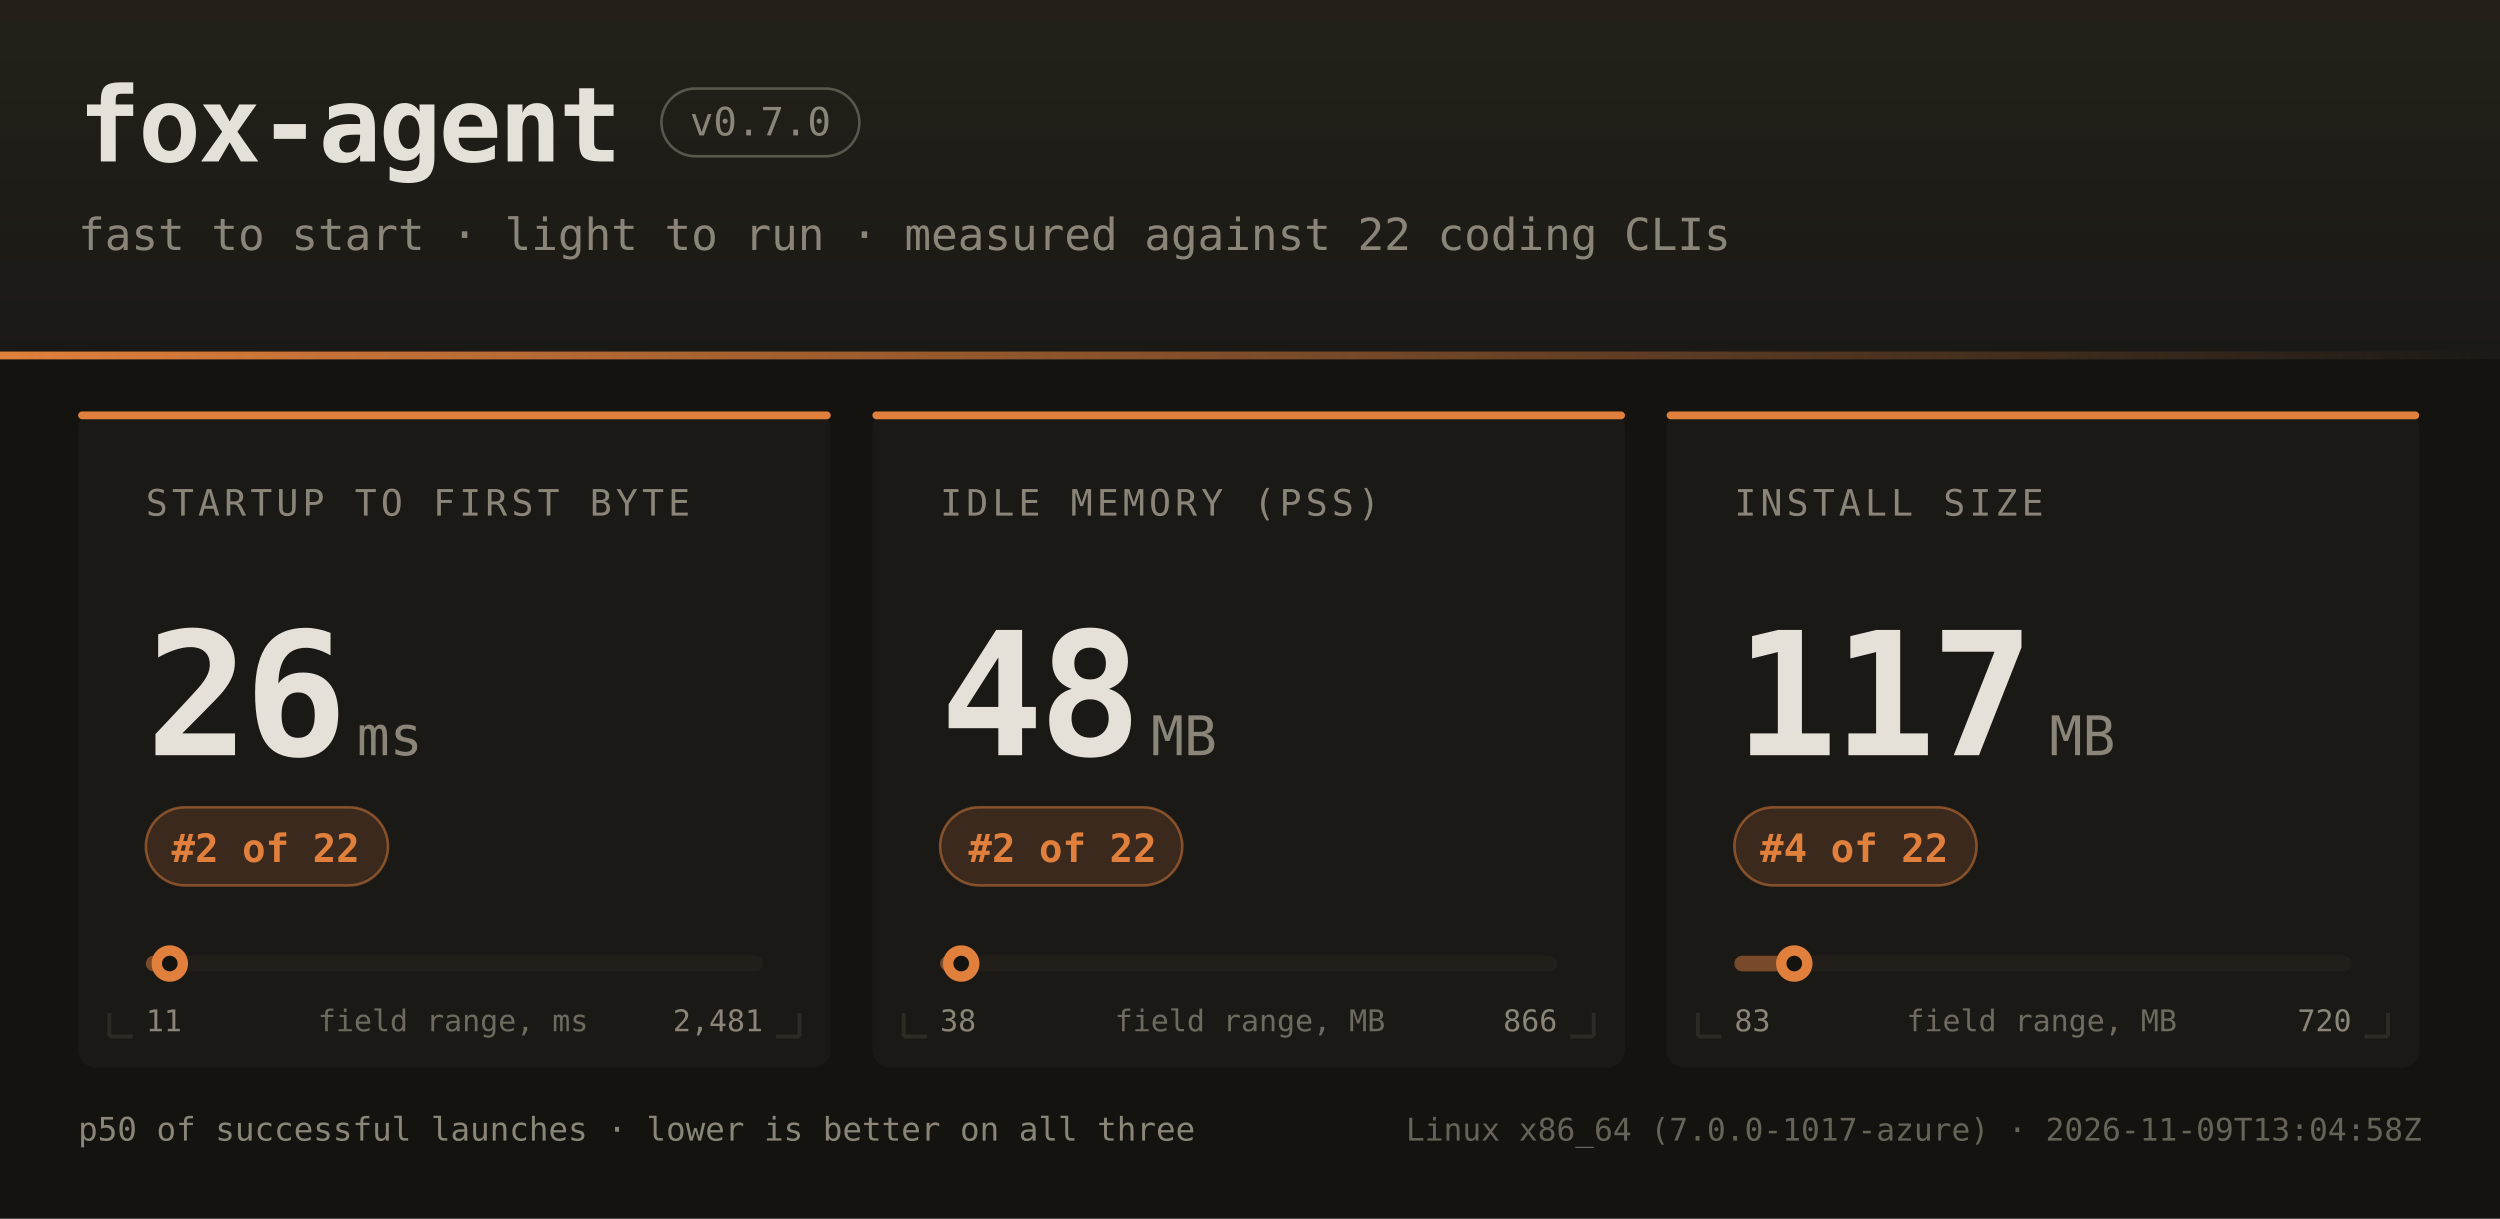
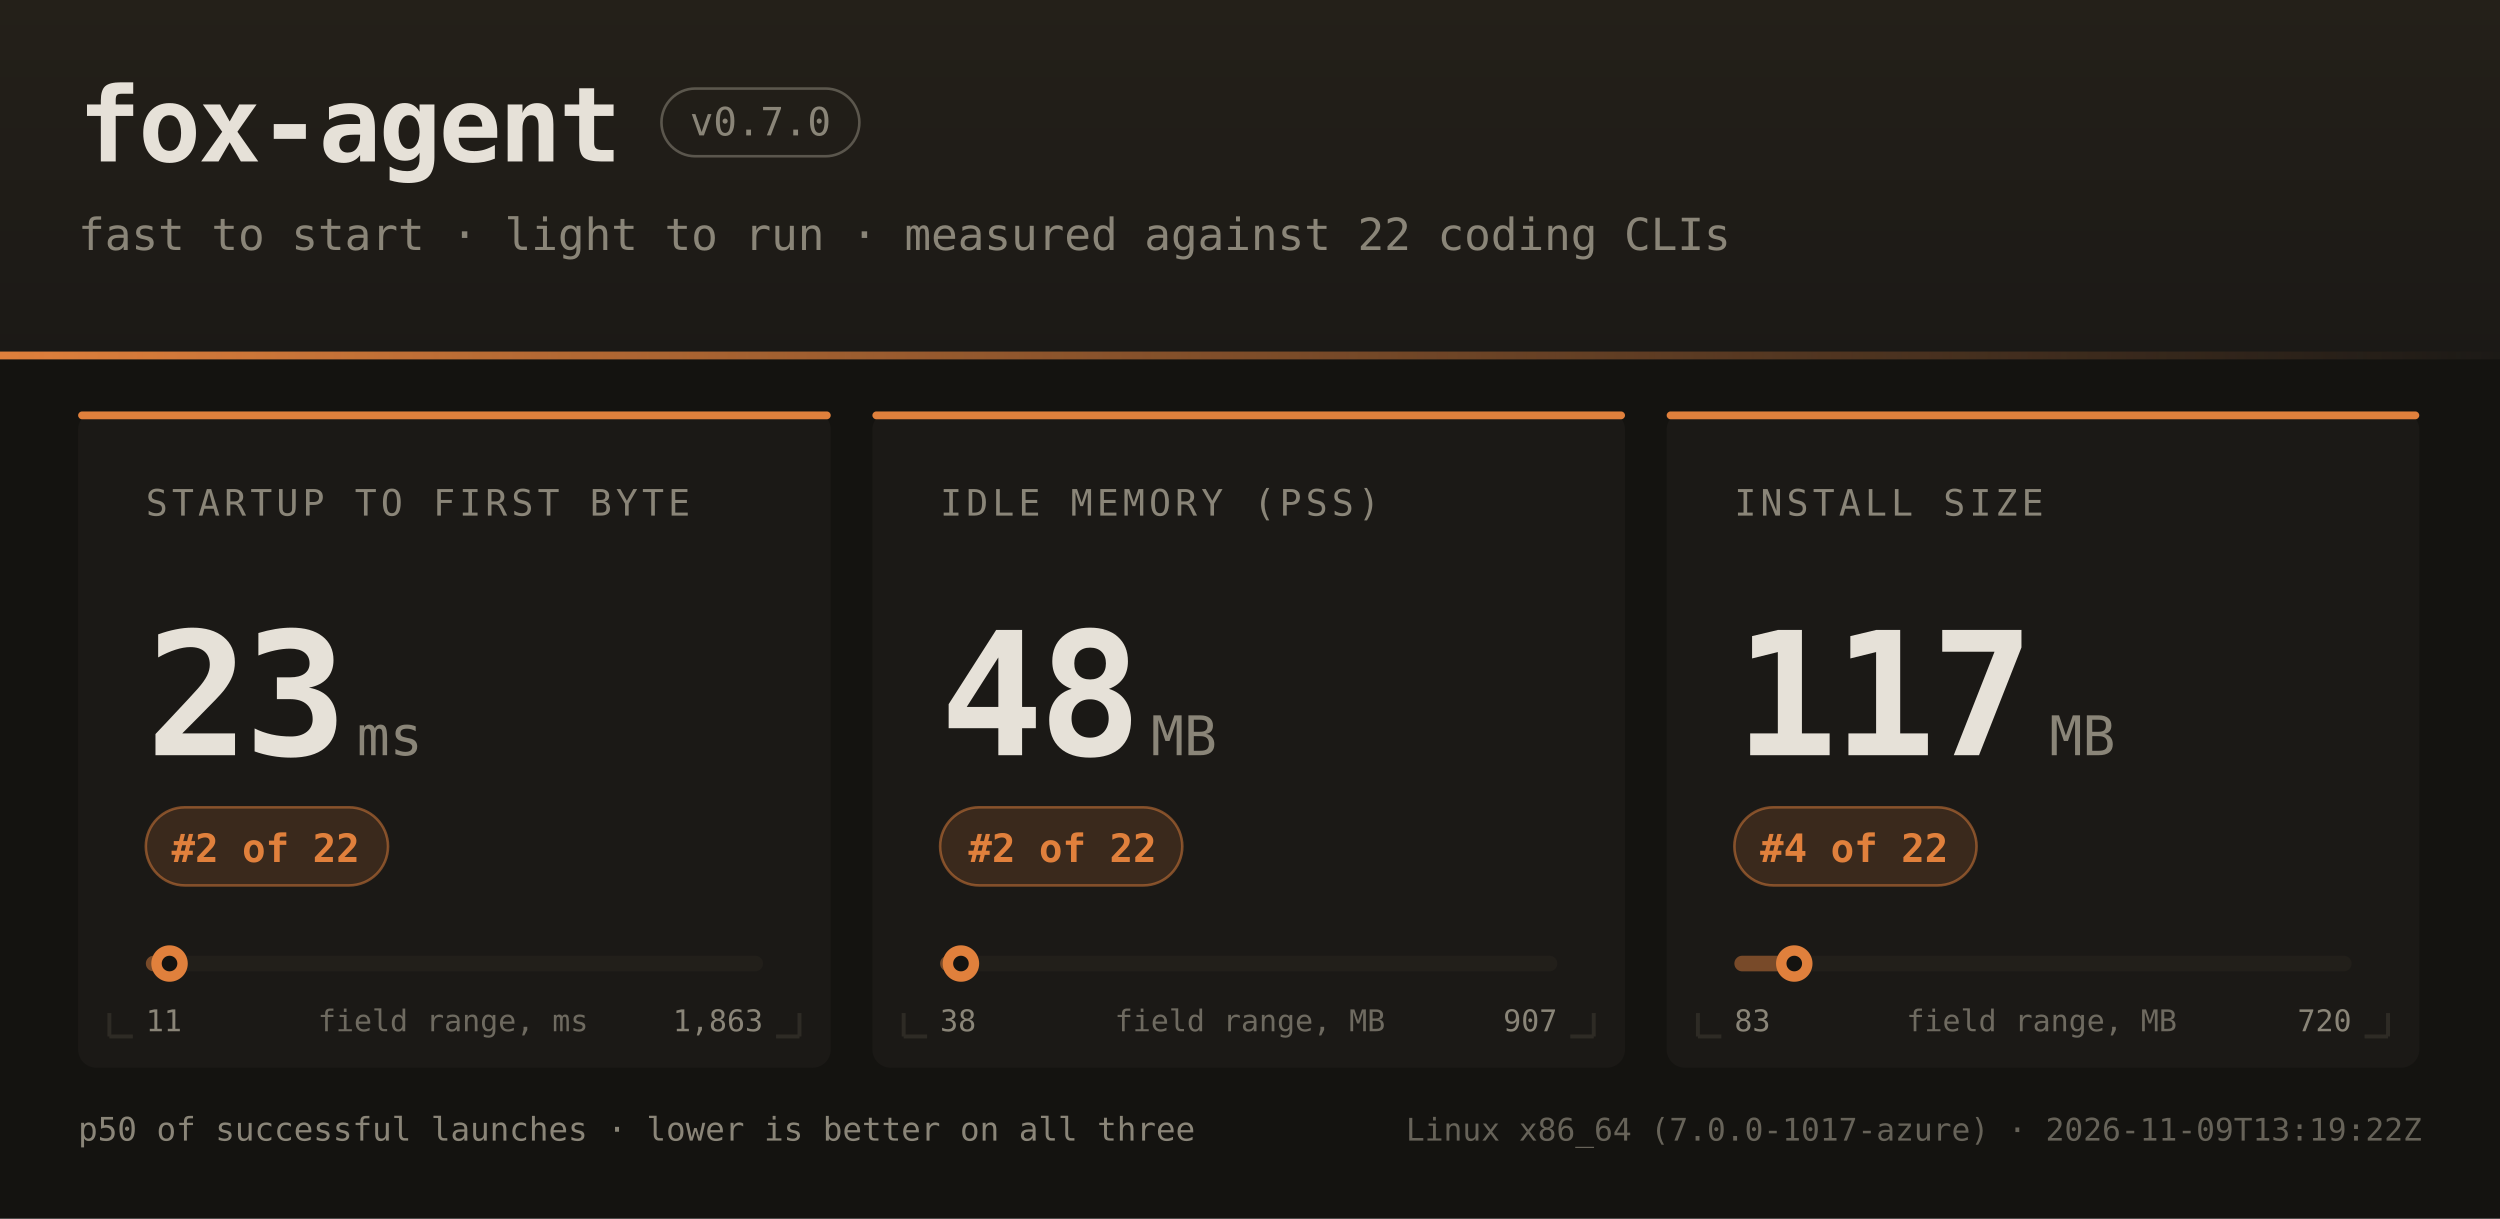
<svg xmlns="http://www.w3.org/2000/svg" width="960" height="468" font-family="ui-monospace,SFMono-Regular,JetBrains Mono,Menlo,Consolas,monospace">
  <defs>
    <linearGradient id="hdr" x1="0" y1="0" x2="0" y2="1">
      <stop offset="0" stop-color="#242019" />
      <stop offset="1" stop-color="#1b1916" />
    </linearGradient>
    <linearGradient id="rule" x1="0" y1="0" x2="1" y2="0">
      <stop offset="0" stop-color="#e0803c" />
      <stop offset="1" stop-color="#e0803c" stop-opacity="0" />
    </linearGradient>
  </defs>
  <rect width="960" height="468" fill="#141310" />
  <rect width="960" height="138" fill="url(#hdr)" />
  <rect x="0" y="135" width="960" height="3" fill="url(#rule)" />
  <text x="30" y="62" fill="#e6e1d8" font-size="40" font-weight="bold" letter-spacing="-1">fox-agent</text>
  <rect x="254" y="34" width="76" height="26" rx="13" fill="none" stroke="#8a8578" stroke-opacity="0.55" />
  <text x="292" y="52" text-anchor="middle" fill="#8a8578" font-size="15">v0.7.0</text>
  <text x="30" y="96" fill="#8a8578" font-size="17">fast to start · light to run · measured against 22 coding CLIs</text>
  <rect x="30" y="158" width="289" height="252" rx="7" fill="#1b1916" />
  <rect x="30" y="158" width="289" height="3" rx="1.5" fill="#e0803c" />
  <path d="M 42 398 h 9 M 42 398 v -9" stroke="#2e2b25" stroke-width="1.5" fill="none" />
  <path d="M 307 398 h -9 M 307 398 v -9" stroke="#2e2b25" stroke-width="1.5" fill="none" />
  <text x="56" y="198" fill="#8a8578" font-size="14" letter-spacing="1.6">STARTUP TO FIRST BYTE</text>
-   <text x="56" y="290" fill="#e6e1d8" font-size="66" font-weight="bold" letter-spacing="-2">26</text>
+   <text x="56" y="290" fill="#e6e1d8" font-size="66" font-weight="bold" letter-spacing="-2">23</text>
  <text x="137" y="290" fill="#8a8578" font-size="21">ms</text>
  <rect x="56" y="310" width="93" height="30" rx="15" fill="#e0803c" fill-opacity="0.16" stroke="#e0803c" stroke-opacity="0.5" />
  <text x="102" y="331" text-anchor="middle" fill="#e0803c" font-size="15" font-weight="bold">#2 of 22</text>
  <rect x="56" y="367" width="237" height="6" rx="3" fill="#221f1a" />
  <rect x="56" y="367" width="9" height="6" rx="3" fill="#e0803c" fill-opacity="0.45" />
-   <circle cx="65.2" cy="370" r="7" fill="#e0803c" />
-   <circle cx="65.2" cy="370" r="3" fill="#141310" />
+   <circle cx="65.1" cy="370" r="7" fill="#e0803c" />
+   <circle cx="65.1" cy="370" r="3" fill="#141310" />
  <text x="56" y="396" fill="#8a8578" font-size="11.5">11</text>
-   <text x="293" y="396" text-anchor="end" fill="#8a8578" font-size="11.5">2,481</text>
+   <text x="293" y="396" text-anchor="end" fill="#8a8578" font-size="11.5">1,863</text>
  <text x="174" y="396" text-anchor="middle" fill="#8a8578" font-size="11.5" opacity="0.75">field range, ms</text>
  <rect x="335" y="158" width="289" height="252" rx="7" fill="#1b1916" />
  <rect x="335" y="158" width="289" height="3" rx="1.5" fill="#e0803c" />
  <path d="M 347 398 h 9 M 347 398 v -9" stroke="#2e2b25" stroke-width="1.5" fill="none" />
  <path d="M 612 398 h -9 M 612 398 v -9" stroke="#2e2b25" stroke-width="1.5" fill="none" />
  <text x="361" y="198" fill="#8a8578" font-size="14" letter-spacing="1.6">IDLE MEMORY (PSS)</text>
  <text x="361" y="290" fill="#e6e1d8" font-size="66" font-weight="bold" letter-spacing="-2">48</text>
  <text x="442" y="290" fill="#8a8578" font-size="21">MB</text>
  <rect x="361" y="310" width="93" height="30" rx="15" fill="#e0803c" fill-opacity="0.16" stroke="#e0803c" stroke-opacity="0.5" />
  <text x="408" y="331" text-anchor="middle" fill="#e0803c" font-size="15" font-weight="bold">#2 of 22</text>
  <rect x="361" y="367" width="237" height="6" rx="3" fill="#221f1a" />
  <rect x="361" y="367" width="8" height="6" rx="3" fill="#e0803c" fill-opacity="0.45" />
-   <circle cx="369.1" cy="370" r="7" fill="#e0803c" />
-   <circle cx="369.1" cy="370" r="3" fill="#141310" />
+   <circle cx="369.0" cy="370" r="7" fill="#e0803c" />
+   <circle cx="369.0" cy="370" r="3" fill="#141310" />
  <text x="361" y="396" fill="#8a8578" font-size="11.5">38</text>
-   <text x="598" y="396" text-anchor="end" fill="#8a8578" font-size="11.5">866</text>
+   <text x="598" y="396" text-anchor="end" fill="#8a8578" font-size="11.5">907</text>
  <text x="480" y="396" text-anchor="middle" fill="#8a8578" font-size="11.5" opacity="0.75">field range, MB</text>
  <rect x="640" y="158" width="289" height="252" rx="7" fill="#1b1916" />
  <rect x="640" y="158" width="289" height="3" rx="1.5" fill="#e0803c" />
  <path d="M 652 398 h 9 M 652 398 v -9" stroke="#2e2b25" stroke-width="1.5" fill="none" />
  <path d="M 917 398 h -9 M 917 398 v -9" stroke="#2e2b25" stroke-width="1.5" fill="none" />
  <text x="666" y="198" fill="#8a8578" font-size="14" letter-spacing="1.6">INSTALL SIZE</text>
  <text x="666" y="290" fill="#e6e1d8" font-size="66" font-weight="bold" letter-spacing="-2">117</text>
  <text x="787" y="290" fill="#8a8578" font-size="21">MB</text>
  <rect x="666" y="310" width="93" height="30" rx="15" fill="#e0803c" fill-opacity="0.16" stroke="#e0803c" stroke-opacity="0.5" />
  <text x="712" y="331" text-anchor="middle" fill="#e0803c" font-size="15" font-weight="bold">#4 of 22</text>
  <rect x="666" y="367" width="237" height="6" rx="3" fill="#221f1a" />
  <rect x="666" y="367" width="23" height="6" rx="3" fill="#e0803c" fill-opacity="0.45" />
  <circle cx="689.0" cy="370" r="7" fill="#e0803c" />
  <circle cx="689.0" cy="370" r="3" fill="#141310" />
  <text x="666" y="396" fill="#8a8578" font-size="11.5">83</text>
  <text x="903" y="396" text-anchor="end" fill="#8a8578" font-size="11.5">720</text>
  <text x="784" y="396" text-anchor="middle" fill="#8a8578" font-size="11.5" opacity="0.75">field range, MB</text>
  <text x="30" y="438" fill="#8a8578" font-size="12.5">p50 of successful launches · lower is better on all three</text>
-   <text x="930" y="438" text-anchor="end" fill="#8a8578" font-size="12" opacity="0.7">Linux x86_64 (7.0.0-1017-azure) · 2026-11-09T13:04:58Z</text>
+   <text x="930" y="438" text-anchor="end" fill="#8a8578" font-size="12" opacity="0.7">Linux x86_64 (7.0.0-1017-azure) · 2026-11-09T13:19:22Z</text>
</svg>
